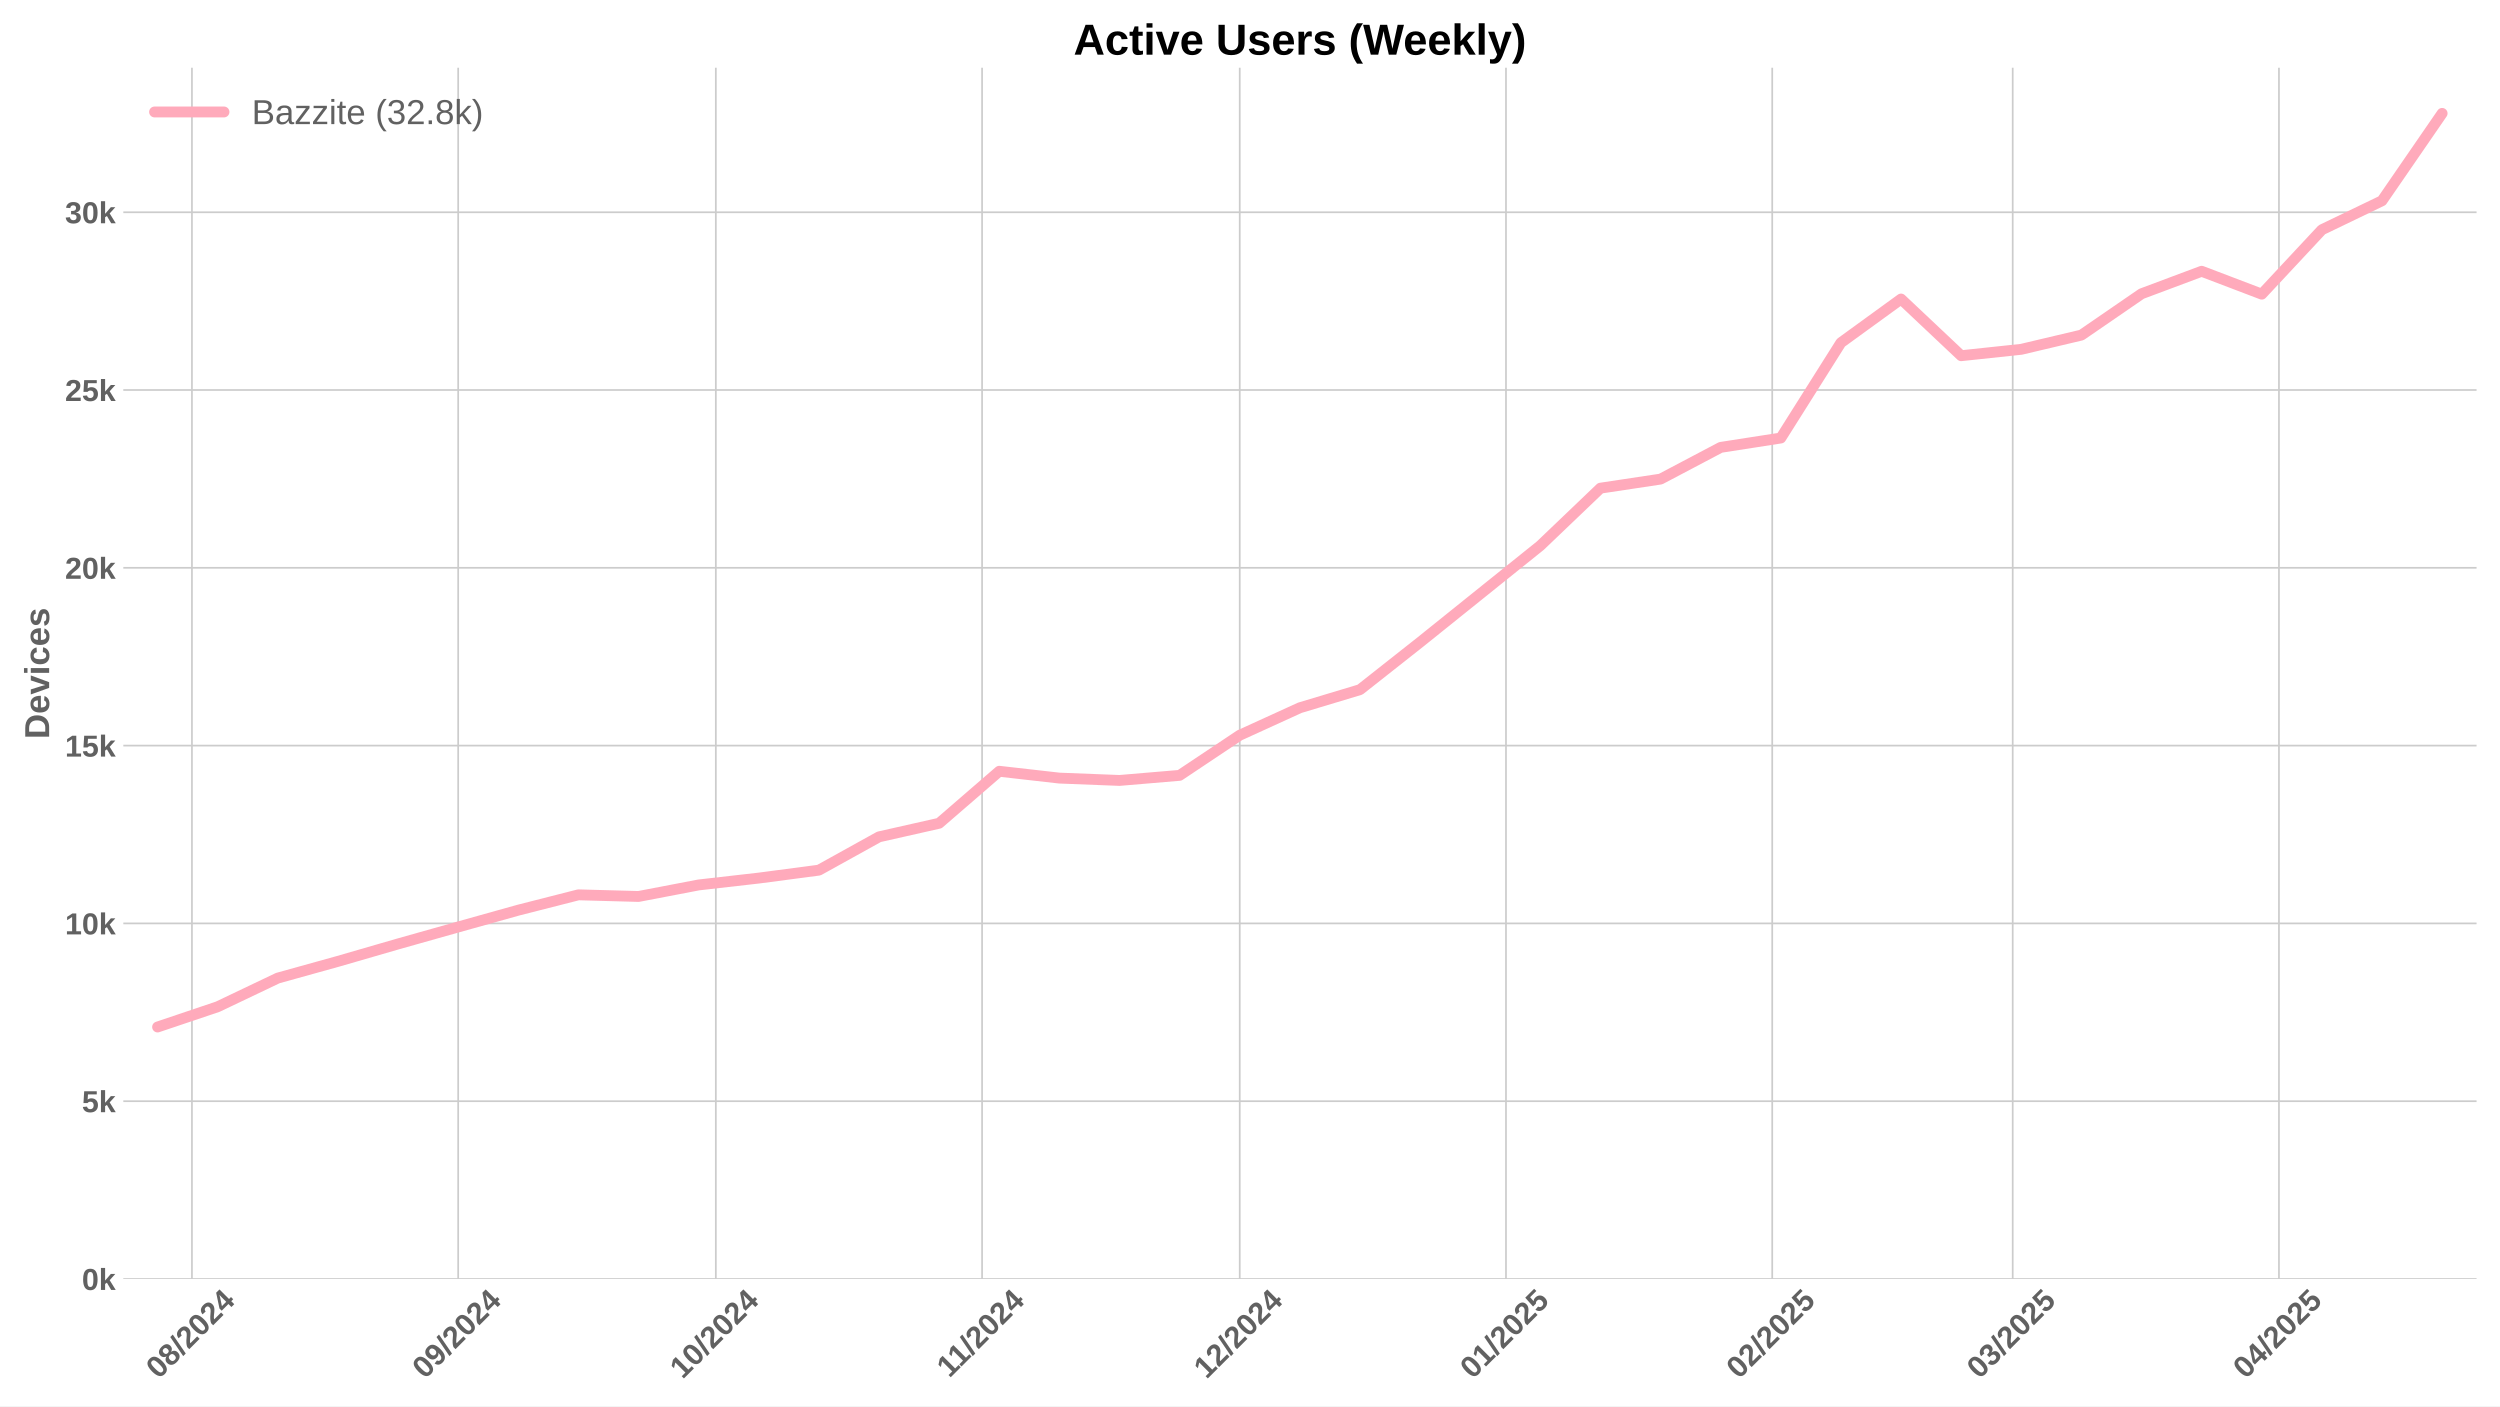
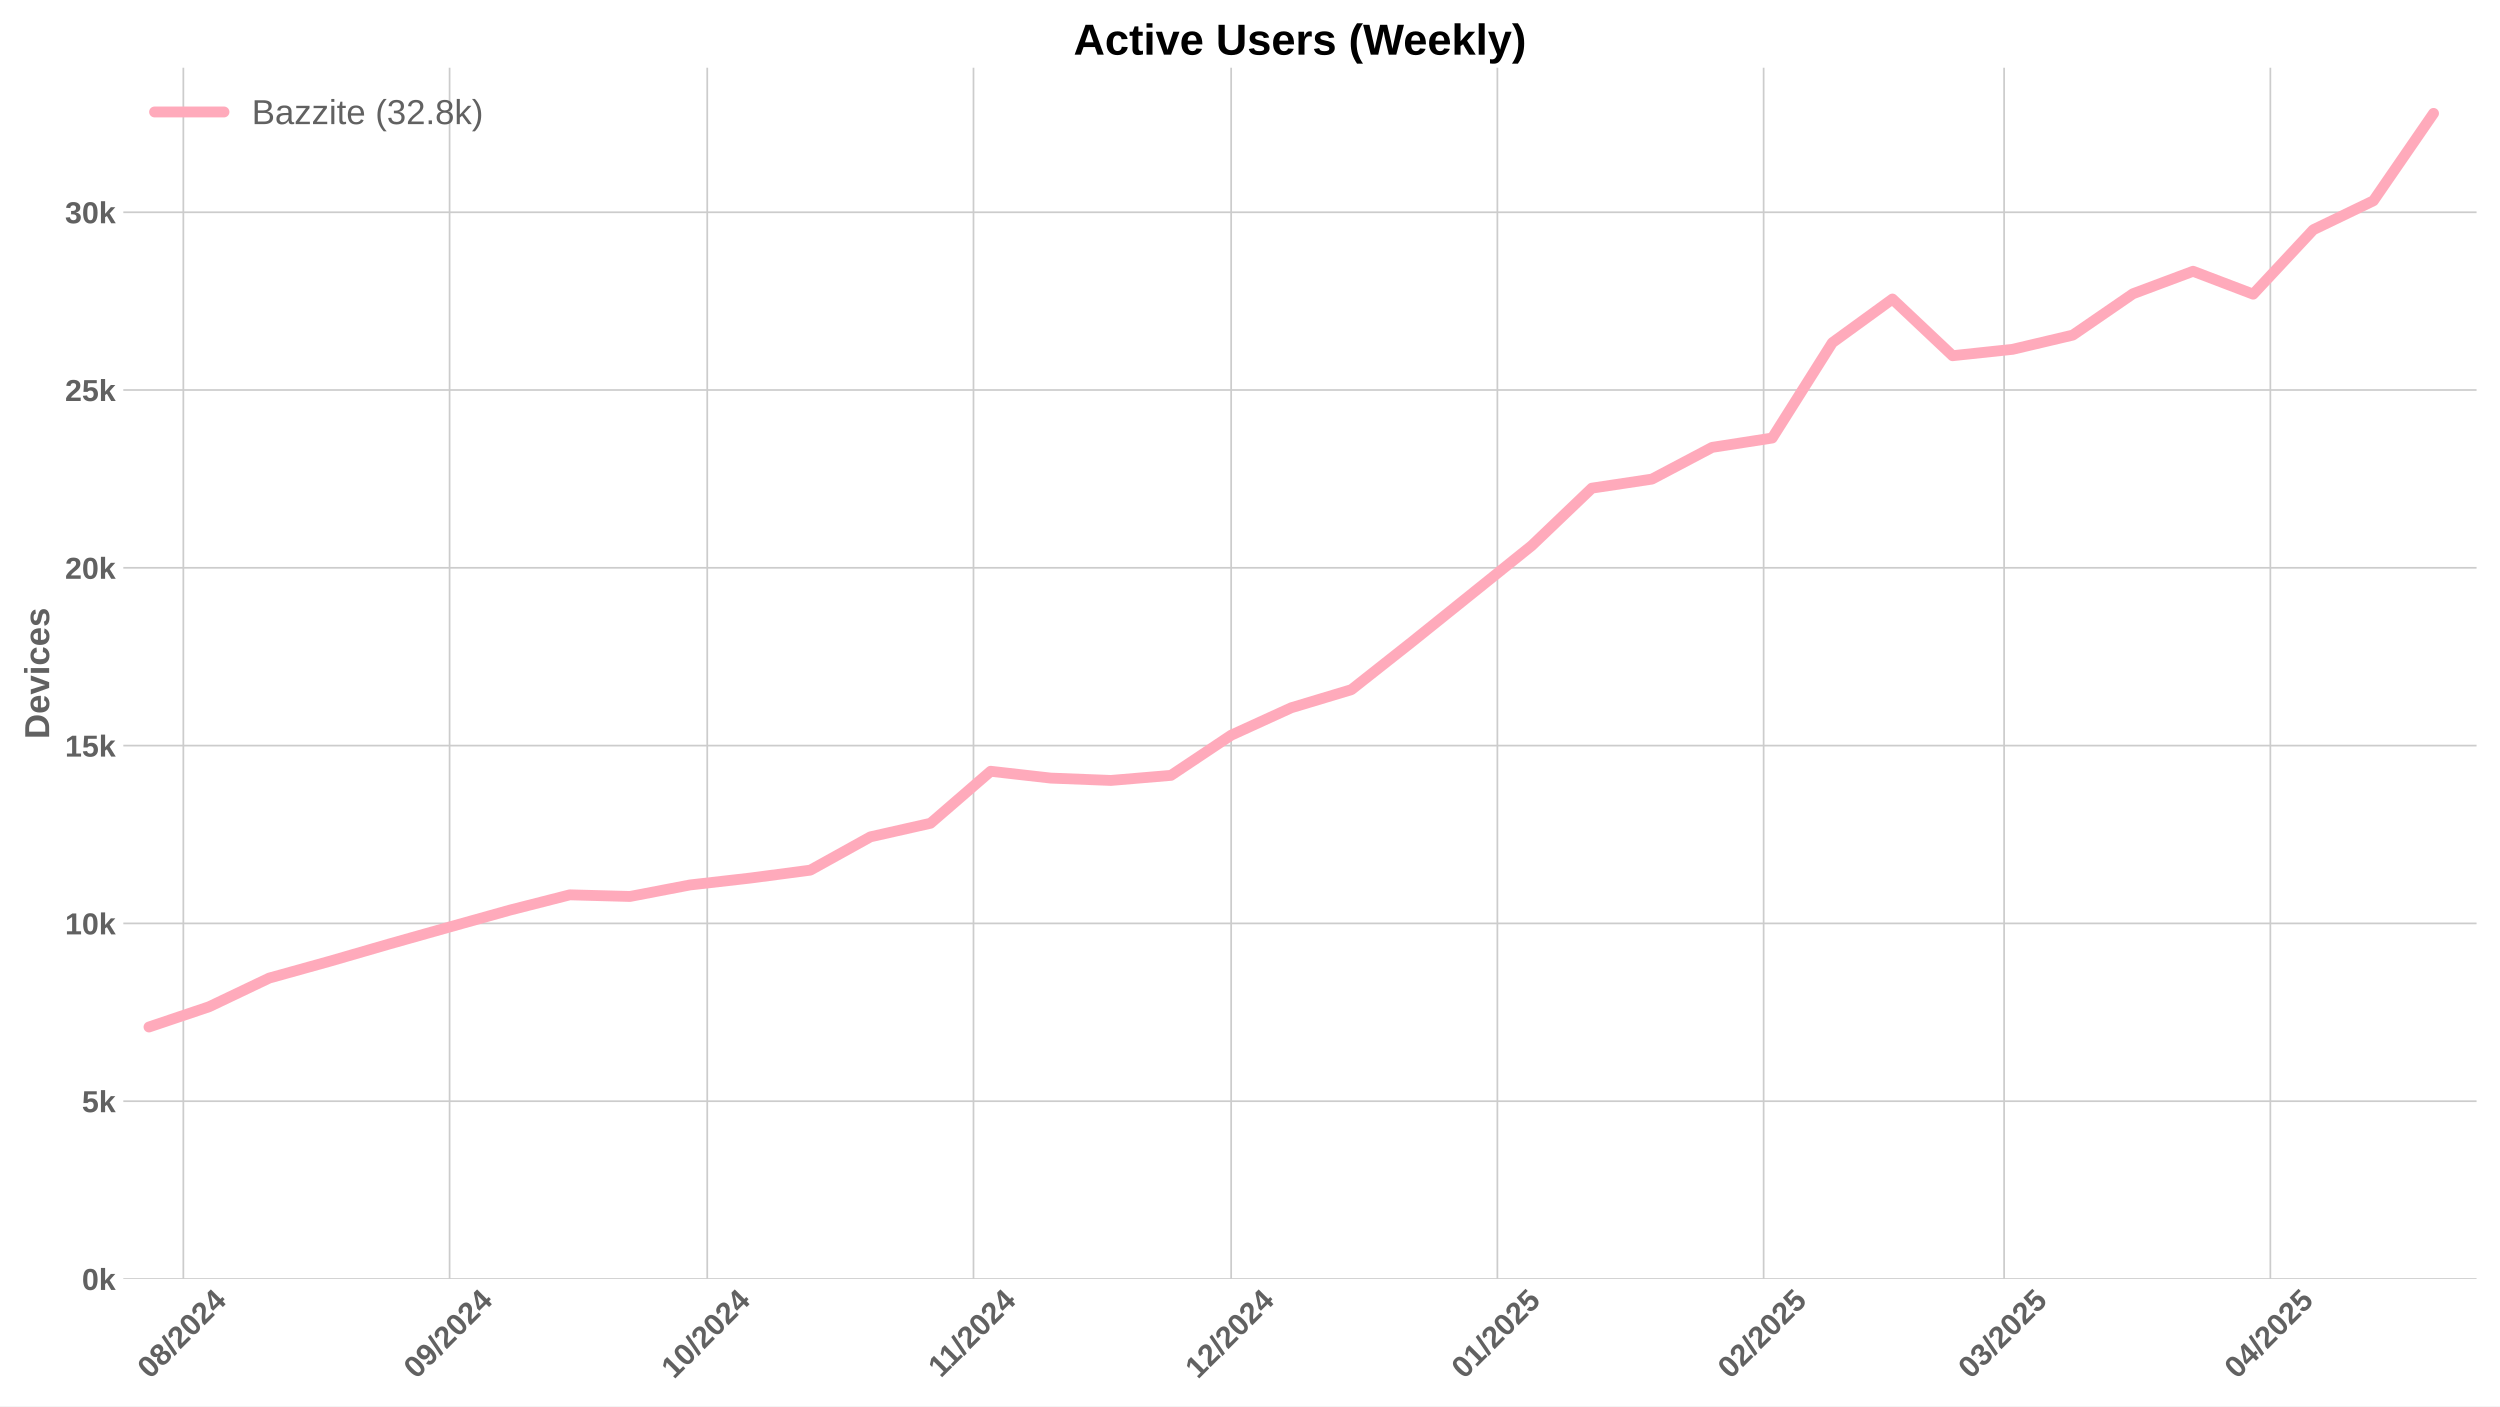
<svg xmlns="http://www.w3.org/2000/svg" xmlns:xlink="http://www.w3.org/1999/xlink" width="1152pt" height="648pt" viewBox="0 0 1152 648" version="1.1">
  <defs>
    <style type="text/css">*{stroke-linejoin: round; stroke-linecap: butt}</style>
  </defs>
  <g id="figure_1">
    <g id="patch_1">
      <path d="M 0 648  L 1152 648  L 1152 0  L 0 0  z " style="fill: #ffffff" />
    </g>
    <g id="axes_1">
      <g id="patch_2">
        <path d="M 56.82 589.343  L 1141.2 589.343  L 1141.2 31.2  L 56.82 31.2  z " style="fill: #ffffff" />
      </g>
      <g id="matplotlib.axis_1">
        <g id="xtick_1">
          <g id="line2d_1">
-             <path d="M 88.444 589.343  L 88.444 31.2  " clip-path="url(#p27d865742d)" style="fill: none; stroke: #cccccc; stroke-width: 0.8; stroke-linecap: round" />
+             <path d="M 84.485 589.343  L 84.485 31.2  " clip-path="url(#p0a88ee8f2f)" style="fill: none; stroke: #cccccc; stroke-width: 0.8; stroke-linecap: round" />
          </g>
          <g id="line2d_2" />
          <g id="text_1">
-             <g style="fill: #616161" transform="translate(73.11367 635.7977) rotate(-45) scale(0.14 -0.14)">
+             <g style="fill: #616161" transform="translate(69.15435 635.7977) rotate(-45) scale(0.14 -0.14)">
              <defs>
                <path id="LiberationSans-Bold-30" d="M 3297 2203  Q 3297 1088 2914 512  Q 2531 -63 1766 -63  Q 253 -63 253 2203  Q 253 2994 418 3494  Q 584 3994 915 4231  Q 1247 4469 1791 4469  Q 2572 4469 2934 3903  Q 3297 3338 3297 2203  z M 2416 2203  Q 2416 2813 2356 3150  Q 2297 3488 2165 3634  Q 2034 3781 1784 3781  Q 1519 3781 1383 3632  Q 1247 3484 1189 3148  Q 1131 2813 1131 2203  Q 1131 1600 1192 1261  Q 1253 922 1386 775  Q 1519 628 1772 628  Q 2022 628 2158 783  Q 2294 938 2355 1278  Q 2416 1619 2416 2203  z " transform="scale(0.015625)" />
                <path id="LiberationSans-Bold-38" d="M 3363 1241  Q 3363 622 2953 279  Q 2544 -63 1784 -63  Q 1031 -63 617 278  Q 203 619 203 1234  Q 203 1656 447 1945  Q 691 2234 1100 2303  L 1100 2316  Q 744 2394 525 2669  Q 306 2944 306 3303  Q 306 3844 689 4156  Q 1072 4469 1772 4469  Q 2488 4469 2870 4164  Q 3253 3859 3253 3297  Q 3253 2938 3036 2666  Q 2819 2394 2453 2322  L 2453 2309  Q 2878 2241 3120 1961  Q 3363 1681 3363 1241  z M 2350 3250  Q 2350 3563 2206 3708  Q 2063 3853 1772 3853  Q 1203 3853 1203 3250  Q 1203 2619 1778 2619  Q 2066 2619 2208 2766  Q 2350 2913 2350 3250  z M 2453 1313  Q 2453 2003 1766 2003  Q 1447 2003 1276 1822  Q 1106 1641 1106 1300  Q 1106 913 1275 734  Q 1444 556 1791 556  Q 2131 556 2292 734  Q 2453 913 2453 1313  z " transform="scale(0.015625)" />
                <path id="LiberationSans-Bold-2f" d="M 63 -128  L 972 4638  L 1716 4638  L 822 -128  L 63 -128  z " transform="scale(0.015625)" />
                <path id="LiberationSans-Bold-32" d="M 222 0  L 222 609  Q 394 988 711 1347  Q 1028 1706 1509 2097  Q 1972 2472 2158 2715  Q 2344 2959 2344 3194  Q 2344 3769 1766 3769  Q 1484 3769 1336 3617  Q 1188 3466 1144 3163  L 259 3213  Q 334 3825 717 4147  Q 1100 4469 1759 4469  Q 2472 4469 2853 4144  Q 3234 3819 3234 3231  Q 3234 2922 3112 2672  Q 2991 2422 2800 2211  Q 2609 2000 2376 1815  Q 2144 1631 1925 1456  Q 1706 1281 1526 1103  Q 1347 925 1259 722  L 3303 722  L 3303 0  L 222 0  z " transform="scale(0.015625)" />
                <path id="LiberationSans-Bold-34" d="M 2938 897  L 2938 0  L 2100 0  L 2100 897  L 97 897  L 97 1556  L 1956 4403  L 2938 4403  L 2938 1550  L 3525 1550  L 3525 897  L 2938 897  z M 2100 2991  Q 2100 3159 2111 3356  Q 2122 3553 2128 3609  Q 2047 3434 1834 3103  L 813 1550  L 2100 1550  L 2100 2991  z " transform="scale(0.015625)" />
              </defs>
              <use xlink:href="#LiberationSans-Bold-30" />
              <use xlink:href="#LiberationSans-Bold-38" transform="translate(55.61523 0)" />
              <use xlink:href="#LiberationSans-Bold-2f" transform="translate(111.2305 0)" />
              <use xlink:href="#LiberationSans-Bold-32" transform="translate(139.0137 0)" />
              <use xlink:href="#LiberationSans-Bold-30" transform="translate(194.6289 0)" />
              <use xlink:href="#LiberationSans-Bold-32" transform="translate(250.2441 0)" />
              <use xlink:href="#LiberationSans-Bold-34" transform="translate(305.8594 0)" />
            </g>
          </g>
        </g>
        <g id="xtick_2">
          <g id="line2d_3">
-             <path d="M 211.129 589.343  L 211.129 31.2  " clip-path="url(#p27d865742d)" style="fill: none; stroke: #cccccc; stroke-width: 0.8; stroke-linecap: round" />
+             <path d="M 207.17 589.343  L 207.17 31.2  " clip-path="url(#p0a88ee8f2f)" style="fill: none; stroke: #cccccc; stroke-width: 0.8; stroke-linecap: round" />
          </g>
          <g id="line2d_4" />
          <g id="text_2">
-             <g style="fill: #616161" transform="translate(195.799 635.7977) rotate(-45) scale(0.14 -0.14)">
+             <g style="fill: #616161" transform="translate(191.8397 635.7977) rotate(-45) scale(0.14 -0.14)">
              <defs>
                <path id="LiberationSans-Bold-39" d="M 3322 2272  Q 3322 1100 2894 518  Q 2466 -63 1678 -63  Q 1097 -63 767 185  Q 438 434 300 972  L 1125 1088  Q 1247 628 1688 628  Q 2056 628 2254 981  Q 2453 1334 2459 2028  Q 2341 1794 2070 1661  Q 1800 1528 1488 1528  Q 906 1528 564 1923  Q 222 2319 222 2994  Q 222 3688 623 4078  Q 1025 4469 1759 4469  Q 2550 4469 2936 3920  Q 3322 3372 3322 2272  z M 2394 2888  Q 2394 3297 2214 3539  Q 2034 3781 1738 3781  Q 1447 3781 1280 3570  Q 1113 3359 1113 2988  Q 1113 2622 1278 2401  Q 1444 2181 1741 2181  Q 2022 2181 2208 2373  Q 2394 2566 2394 2888  z " transform="scale(0.015625)" />
              </defs>
              <use xlink:href="#LiberationSans-Bold-30" />
              <use xlink:href="#LiberationSans-Bold-39" transform="translate(55.61523 0)" />
              <use xlink:href="#LiberationSans-Bold-2f" transform="translate(111.2305 0)" />
              <use xlink:href="#LiberationSans-Bold-32" transform="translate(139.0137 0)" />
              <use xlink:href="#LiberationSans-Bold-30" transform="translate(194.6289 0)" />
              <use xlink:href="#LiberationSans-Bold-32" transform="translate(250.2441 0)" />
              <use xlink:href="#LiberationSans-Bold-34" transform="translate(305.8594 0)" />
            </g>
          </g>
        </g>
        <g id="xtick_3">
          <g id="line2d_5">
-             <path d="M 329.857 589.343  L 329.857 31.2  " clip-path="url(#p27d865742d)" style="fill: none; stroke: #cccccc; stroke-width: 0.8; stroke-linecap: round" />
+             <path d="M 325.898 589.343  L 325.898 31.2  " clip-path="url(#p0a88ee8f2f)" style="fill: none; stroke: #cccccc; stroke-width: 0.8; stroke-linecap: round" />
          </g>
          <g id="line2d_6" />
          <g id="text_3">
-             <g style="fill: #616161" transform="translate(314.5267 635.7977) rotate(-45) scale(0.14 -0.14)">
+             <g style="fill: #616161" transform="translate(310.5674 635.7977) rotate(-45) scale(0.14 -0.14)">
              <defs>
                <path id="LiberationSans-Bold-31" d="M 403 0  L 403 653  L 1494 653  L 1494 3656  L 438 2997  L 438 3688  L 1541 4403  L 2372 4403  L 2372 653  L 3381 653  L 3381 0  L 403 0  z " transform="scale(0.015625)" />
              </defs>
              <use xlink:href="#LiberationSans-Bold-31" />
              <use xlink:href="#LiberationSans-Bold-30" transform="translate(55.61523 0)" />
              <use xlink:href="#LiberationSans-Bold-2f" transform="translate(111.2305 0)" />
              <use xlink:href="#LiberationSans-Bold-32" transform="translate(139.0137 0)" />
              <use xlink:href="#LiberationSans-Bold-30" transform="translate(194.6289 0)" />
              <use xlink:href="#LiberationSans-Bold-32" transform="translate(250.2441 0)" />
              <use xlink:href="#LiberationSans-Bold-34" transform="translate(305.8594 0)" />
            </g>
          </g>
        </g>
        <g id="xtick_4">
          <g id="line2d_7">
-             <path d="M 452.542 589.343  L 452.542 31.2  " clip-path="url(#p27d865742d)" style="fill: none; stroke: #cccccc; stroke-width: 0.8; stroke-linecap: round" />
+             <path d="M 448.583 589.343  L 448.583 31.2  " clip-path="url(#p0a88ee8f2f)" style="fill: none; stroke: #cccccc; stroke-width: 0.8; stroke-linecap: round" />
          </g>
          <g id="line2d_8" />
          <g id="text_4">
-             <g style="fill: #616161" transform="translate(437.4843 635.2532) rotate(-45) scale(0.14 -0.14)">
+             <g style="fill: #616161" transform="translate(433.525 635.2532) rotate(-45) scale(0.14 -0.14)">
              <use xlink:href="#LiberationSans-Bold-31" />
              <use xlink:href="#LiberationSans-Bold-31" transform="translate(50.11523 0)" />
              <use xlink:href="#LiberationSans-Bold-2f" transform="translate(105.7305 0)" />
              <use xlink:href="#LiberationSans-Bold-32" transform="translate(133.5137 0)" />
              <use xlink:href="#LiberationSans-Bold-30" transform="translate(189.1289 0)" />
              <use xlink:href="#LiberationSans-Bold-32" transform="translate(244.7441 0)" />
              <use xlink:href="#LiberationSans-Bold-34" transform="translate(300.3594 0)" />
            </g>
          </g>
        </g>
        <g id="xtick_5">
          <g id="line2d_9">
-             <path d="M 571.27 589.343  L 571.27 31.2  " clip-path="url(#p27d865742d)" style="fill: none; stroke: #cccccc; stroke-width: 0.8; stroke-linecap: round" />
+             <path d="M 567.311 589.343  L 567.311 31.2  " clip-path="url(#p0a88ee8f2f)" style="fill: none; stroke: #cccccc; stroke-width: 0.8; stroke-linecap: round" />
          </g>
          <g id="line2d_10" />
          <g id="text_5">
-             <g style="fill: #616161" transform="translate(555.9398 635.7977) rotate(-45) scale(0.14 -0.14)">
+             <g style="fill: #616161" transform="translate(551.9805 635.7977) rotate(-45) scale(0.14 -0.14)">
              <use xlink:href="#LiberationSans-Bold-31" />
              <use xlink:href="#LiberationSans-Bold-32" transform="translate(55.61523 0)" />
              <use xlink:href="#LiberationSans-Bold-2f" transform="translate(111.2305 0)" />
              <use xlink:href="#LiberationSans-Bold-32" transform="translate(139.0137 0)" />
              <use xlink:href="#LiberationSans-Bold-30" transform="translate(194.6289 0)" />
              <use xlink:href="#LiberationSans-Bold-32" transform="translate(250.2441 0)" />
              <use xlink:href="#LiberationSans-Bold-34" transform="translate(305.8594 0)" />
            </g>
          </g>
        </g>
        <g id="xtick_6">
          <g id="line2d_11">
-             <path d="M 693.955 589.343  L 693.955 31.2  " clip-path="url(#p27d865742d)" style="fill: none; stroke: #cccccc; stroke-width: 0.8; stroke-linecap: round" />
+             <path d="M 689.996 589.343  L 689.996 31.2  " clip-path="url(#p0a88ee8f2f)" style="fill: none; stroke: #cccccc; stroke-width: 0.8; stroke-linecap: round" />
          </g>
          <g id="line2d_12" />
          <g id="text_6">
-             <g style="fill: #616161" transform="translate(678.6251 635.7977) rotate(-45) scale(0.14 -0.14)">
+             <g style="fill: #616161" transform="translate(674.6658 635.7977) rotate(-45) scale(0.14 -0.14)">
              <defs>
                <path id="LiberationSans-Bold-35" d="M 3381 1466  Q 3381 766 2945 351  Q 2509 -63 1750 -63  Q 1088 -63 689 235  Q 291 534 197 1100  L 1075 1172  Q 1144 891 1319 762  Q 1494 634 1759 634  Q 2088 634 2283 843  Q 2478 1053 2478 1447  Q 2478 1794 2293 2001  Q 2109 2209 1778 2209  Q 1413 2209 1181 1925  L 325 1925  L 478 4403  L 3125 4403  L 3125 3750  L 1275 3750  L 1203 2638  Q 1522 2919 2000 2919  Q 2628 2919 3004 2528  Q 3381 2138 3381 1466  z " transform="scale(0.015625)" />
              </defs>
              <use xlink:href="#LiberationSans-Bold-30" />
              <use xlink:href="#LiberationSans-Bold-31" transform="translate(55.61523 0)" />
              <use xlink:href="#LiberationSans-Bold-2f" transform="translate(111.2305 0)" />
              <use xlink:href="#LiberationSans-Bold-32" transform="translate(139.0137 0)" />
              <use xlink:href="#LiberationSans-Bold-30" transform="translate(194.6289 0)" />
              <use xlink:href="#LiberationSans-Bold-32" transform="translate(250.2441 0)" />
              <use xlink:href="#LiberationSans-Bold-35" transform="translate(305.8594 0)" />
            </g>
          </g>
        </g>
        <g id="xtick_7">
          <g id="line2d_13">
-             <path d="M 816.641 589.343  L 816.641 31.2  " clip-path="url(#p27d865742d)" style="fill: none; stroke: #cccccc; stroke-width: 0.8; stroke-linecap: round" />
+             <path d="M 812.681 589.343  L 812.681 31.2  " clip-path="url(#p0a88ee8f2f)" style="fill: none; stroke: #cccccc; stroke-width: 0.8; stroke-linecap: round" />
          </g>
          <g id="line2d_14" />
          <g id="text_7">
-             <g style="fill: #616161" transform="translate(801.3105 635.7977) rotate(-45) scale(0.14 -0.14)">
+             <g style="fill: #616161" transform="translate(797.3511 635.7977) rotate(-45) scale(0.14 -0.14)">
              <use xlink:href="#LiberationSans-Bold-30" />
              <use xlink:href="#LiberationSans-Bold-32" transform="translate(55.61523 0)" />
              <use xlink:href="#LiberationSans-Bold-2f" transform="translate(111.2305 0)" />
              <use xlink:href="#LiberationSans-Bold-32" transform="translate(139.0137 0)" />
              <use xlink:href="#LiberationSans-Bold-30" transform="translate(194.6289 0)" />
              <use xlink:href="#LiberationSans-Bold-32" transform="translate(250.2441 0)" />
              <use xlink:href="#LiberationSans-Bold-35" transform="translate(305.8594 0)" />
            </g>
          </g>
        </g>
        <g id="xtick_8">
          <g id="line2d_15">
-             <path d="M 927.453 589.343  L 927.453 31.2  " clip-path="url(#p27d865742d)" style="fill: none; stroke: #cccccc; stroke-width: 0.8; stroke-linecap: round" />
+             <path d="M 923.494 589.343  L 923.494 31.2  " clip-path="url(#p0a88ee8f2f)" style="fill: none; stroke: #cccccc; stroke-width: 0.8; stroke-linecap: round" />
          </g>
          <g id="line2d_16" />
          <g id="text_8">
-             <g style="fill: #616161" transform="translate(912.123 635.7977) rotate(-45) scale(0.14 -0.14)">
+             <g style="fill: #616161" transform="translate(908.1637 635.7977) rotate(-45) scale(0.14 -0.14)">
              <defs>
                <path id="LiberationSans-Bold-33" d="M 3328 1222  Q 3328 603 2922 265  Q 2516 -72 1766 -72  Q 1056 -72 637 254  Q 219 581 147 1197  L 1041 1275  Q 1125 641 1763 641  Q 2078 641 2253 797  Q 2428 953 2428 1275  Q 2428 1569 2215 1725  Q 2003 1881 1584 1881  L 1278 1881  L 1278 2591  L 1566 2591  Q 1944 2591 2134 2745  Q 2325 2900 2325 3188  Q 2325 3459 2173 3614  Q 2022 3769 1731 3769  Q 1459 3769 1292 3619  Q 1125 3469 1100 3194  L 222 3256  Q 291 3825 694 4147  Q 1097 4469 1747 4469  Q 2438 4469 2827 4158  Q 3216 3847 3216 3297  Q 3216 2884 2973 2618  Q 2731 2353 2275 2266  L 2275 2253  Q 2781 2194 3054 1920  Q 3328 1647 3328 1222  z " transform="scale(0.015625)" />
              </defs>
              <use xlink:href="#LiberationSans-Bold-30" />
              <use xlink:href="#LiberationSans-Bold-33" transform="translate(55.61523 0)" />
              <use xlink:href="#LiberationSans-Bold-2f" transform="translate(111.2305 0)" />
              <use xlink:href="#LiberationSans-Bold-32" transform="translate(139.0137 0)" />
              <use xlink:href="#LiberationSans-Bold-30" transform="translate(194.6289 0)" />
              <use xlink:href="#LiberationSans-Bold-32" transform="translate(250.2441 0)" />
              <use xlink:href="#LiberationSans-Bold-35" transform="translate(305.8594 0)" />
            </g>
          </g>
        </g>
        <g id="xtick_9">
          <g id="line2d_17">
-             <path d="M 1050.139 589.343  L 1050.139 31.2  " clip-path="url(#p27d865742d)" style="fill: none; stroke: #cccccc; stroke-width: 0.8; stroke-linecap: round" />
+             <path d="M 1046.179 589.343  L 1046.179 31.2  " clip-path="url(#p0a88ee8f2f)" style="fill: none; stroke: #cccccc; stroke-width: 0.8; stroke-linecap: round" />
          </g>
          <g id="line2d_18" />
          <g id="text_9">
-             <g style="fill: #616161" transform="translate(1034.808 635.7977) rotate(-45) scale(0.14 -0.14)">
+             <g style="fill: #616161" transform="translate(1030.849 635.7977) rotate(-45) scale(0.14 -0.14)">
              <use xlink:href="#LiberationSans-Bold-30" />
              <use xlink:href="#LiberationSans-Bold-34" transform="translate(55.61523 0)" />
              <use xlink:href="#LiberationSans-Bold-2f" transform="translate(111.2305 0)" />
              <use xlink:href="#LiberationSans-Bold-32" transform="translate(139.0137 0)" />
              <use xlink:href="#LiberationSans-Bold-30" transform="translate(194.6289 0)" />
              <use xlink:href="#LiberationSans-Bold-32" transform="translate(250.2441 0)" />
              <use xlink:href="#LiberationSans-Bold-35" transform="translate(305.8594 0)" />
            </g>
          </g>
        </g>
      </g>
      <g id="matplotlib.axis_2">
        <g id="ytick_1">
          <g id="line2d_19">
-             <path d="M 56.82 589.343  L 1141.2 589.343  " clip-path="url(#p27d865742d)" style="fill: none; stroke: #cccccc; stroke-width: 0.8; stroke-linecap: round" />
+             <path d="M 56.82 589.343  L 1141.2 589.343  " clip-path="url(#p0a88ee8f2f)" style="fill: none; stroke: #cccccc; stroke-width: 0.8; stroke-linecap: round" />
          </g>
          <g id="line2d_20" />
          <g id="text_10">
            <g style="fill: #616161" transform="translate(37.74938 594.416) scale(0.14 -0.14)">
              <defs>
                <path id="LiberationSans-Bold-6b" d="M 2606 0  L 1703 1531  L 1325 1269  L 1325 0  L 447 0  L 447 4638  L 1325 4638  L 1325 1981  L 2531 3381  L 3475 3381  L 2288 2063  L 3566 0  L 2606 0  z " transform="scale(0.015625)" />
              </defs>
              <use xlink:href="#LiberationSans-Bold-30" />
              <use xlink:href="#LiberationSans-Bold-6b" transform="translate(55.61523 0)" />
            </g>
          </g>
        </g>
        <g id="ytick_2">
          <g id="line2d_21">
-             <path d="M 56.82 507.419  L 1141.2 507.419  " clip-path="url(#p27d865742d)" style="fill: none; stroke: #cccccc; stroke-width: 0.8; stroke-linecap: round" />
+             <path d="M 56.82 507.419  L 1141.2 507.419  " clip-path="url(#p0a88ee8f2f)" style="fill: none; stroke: #cccccc; stroke-width: 0.8; stroke-linecap: round" />
          </g>
          <g id="line2d_22" />
          <g id="text_11">
            <g style="fill: #616161" transform="translate(37.74938 512.492) scale(0.14 -0.14)">
              <use xlink:href="#LiberationSans-Bold-35" />
              <use xlink:href="#LiberationSans-Bold-6b" transform="translate(55.61523 0)" />
            </g>
          </g>
        </g>
        <g id="ytick_3">
          <g id="line2d_23">
-             <path d="M 56.82 425.495  L 1141.2 425.495  " clip-path="url(#p27d865742d)" style="fill: none; stroke: #cccccc; stroke-width: 0.8; stroke-linecap: round" />
+             <path d="M 56.82 425.495  L 1141.2 425.495  " clip-path="url(#p0a88ee8f2f)" style="fill: none; stroke: #cccccc; stroke-width: 0.8; stroke-linecap: round" />
          </g>
          <g id="line2d_24" />
          <g id="text_12">
            <g style="fill: #616161" transform="translate(29.96406 430.568) scale(0.14 -0.14)">
              <use xlink:href="#LiberationSans-Bold-31" />
              <use xlink:href="#LiberationSans-Bold-30" transform="translate(55.61523 0)" />
              <use xlink:href="#LiberationSans-Bold-6b" transform="translate(111.2305 0)" />
            </g>
          </g>
        </g>
        <g id="ytick_4">
          <g id="line2d_25">
-             <path d="M 56.82 343.571  L 1141.2 343.571  " clip-path="url(#p27d865742d)" style="fill: none; stroke: #cccccc; stroke-width: 0.8; stroke-linecap: round" />
+             <path d="M 56.82 343.571  L 1141.2 343.571  " clip-path="url(#p0a88ee8f2f)" style="fill: none; stroke: #cccccc; stroke-width: 0.8; stroke-linecap: round" />
          </g>
          <g id="line2d_26" />
          <g id="text_13">
            <g style="fill: #616161" transform="translate(29.96406 348.644) scale(0.14 -0.14)">
              <use xlink:href="#LiberationSans-Bold-31" />
              <use xlink:href="#LiberationSans-Bold-35" transform="translate(55.61523 0)" />
              <use xlink:href="#LiberationSans-Bold-6b" transform="translate(111.2305 0)" />
            </g>
          </g>
        </g>
        <g id="ytick_5">
          <g id="line2d_27">
-             <path d="M 56.82 261.647  L 1141.2 261.647  " clip-path="url(#p27d865742d)" style="fill: none; stroke: #cccccc; stroke-width: 0.8; stroke-linecap: round" />
+             <path d="M 56.82 261.647  L 1141.2 261.647  " clip-path="url(#p0a88ee8f2f)" style="fill: none; stroke: #cccccc; stroke-width: 0.8; stroke-linecap: round" />
          </g>
          <g id="line2d_28" />
          <g id="text_14">
            <g style="fill: #616161" transform="translate(29.96406 266.7201) scale(0.14 -0.14)">
              <use xlink:href="#LiberationSans-Bold-32" />
              <use xlink:href="#LiberationSans-Bold-30" transform="translate(55.61523 0)" />
              <use xlink:href="#LiberationSans-Bold-6b" transform="translate(111.2305 0)" />
            </g>
          </g>
        </g>
        <g id="ytick_6">
          <g id="line2d_29">
-             <path d="M 56.82 179.723  L 1141.2 179.723  " clip-path="url(#p27d865742d)" style="fill: none; stroke: #cccccc; stroke-width: 0.8; stroke-linecap: round" />
+             <path d="M 56.82 179.723  L 1141.2 179.723  " clip-path="url(#p0a88ee8f2f)" style="fill: none; stroke: #cccccc; stroke-width: 0.8; stroke-linecap: round" />
          </g>
          <g id="line2d_30" />
          <g id="text_15">
            <g style="fill: #616161" transform="translate(29.96406 184.7961) scale(0.14 -0.14)">
              <use xlink:href="#LiberationSans-Bold-32" />
              <use xlink:href="#LiberationSans-Bold-35" transform="translate(55.61523 0)" />
              <use xlink:href="#LiberationSans-Bold-6b" transform="translate(111.2305 0)" />
            </g>
          </g>
        </g>
        <g id="ytick_7">
          <g id="line2d_31">
-             <path d="M 56.82 97.799  L 1141.2 97.799  " clip-path="url(#p27d865742d)" style="fill: none; stroke: #cccccc; stroke-width: 0.8; stroke-linecap: round" />
+             <path d="M 56.82 97.799  L 1141.2 97.799  " clip-path="url(#p0a88ee8f2f)" style="fill: none; stroke: #cccccc; stroke-width: 0.8; stroke-linecap: round" />
          </g>
          <g id="line2d_32" />
          <g id="text_16">
            <g style="fill: #616161" transform="translate(29.96406 102.8721) scale(0.14 -0.14)">
              <use xlink:href="#LiberationSans-Bold-33" />
              <use xlink:href="#LiberationSans-Bold-30" transform="translate(55.61523 0)" />
              <use xlink:href="#LiberationSans-Bold-6b" transform="translate(111.2305 0)" />
            </g>
          </g>
        </g>
        <g id="text_17">
          <g style="fill: #616161" transform="translate(22.64406 340.5153) rotate(-90) scale(0.16 -0.16)">
            <defs>
              <path id="LiberationSans-Bold-44" d="M 4353 2234  Q 4353 1553 4086 1045  Q 3819 538 3330 269  Q 2841 0 2209 0  L 428 0  L 428 4403  L 2022 4403  Q 3134 4403 3743 3842  Q 4353 3281 4353 2234  z M 3425 2234  Q 3425 2944 3056 3317  Q 2688 3691 2003 3691  L 1350 3691  L 1350 713  L 2131 713  Q 2725 713 3075 1122  Q 3425 1531 3425 2234  z " transform="scale(0.015625)" />
              <path id="LiberationSans-Bold-65" d="M 1831 -63  Q 1069 -63 659 389  Q 250 841 250 1706  Q 250 2544 665 2994  Q 1081 3444 1844 3444  Q 2572 3444 2956 2961  Q 3341 2478 3341 1547  L 3341 1522  L 1172 1522  Q 1172 1028 1355 776  Q 1538 525 1875 525  Q 2341 525 2463 928  L 3291 856  Q 2931 -63 1831 -63  z M 1831 2891  Q 1522 2891 1355 2675  Q 1188 2459 1178 2072  L 2491 2072  Q 2466 2481 2294 2686  Q 2122 2891 1831 2891  z " transform="scale(0.015625)" />
              <path id="LiberationSans-Bold-76" d="M 2284 0  L 1234 0  L 25 3381  L 953 3381  L 1544 1491  Q 1591 1334 1766 709  Q 1797 838 1894 1159  Q 1991 1481 2613 3381  L 3531 3381  L 2284 0  z " transform="scale(0.015625)" />
              <path id="LiberationSans-Bold-69" d="M 447 3991  L 447 4638  L 1325 4638  L 1325 3991  L 447 3991  z M 447 0  L 447 3381  L 1325 3381  L 1325 0  L 447 0  z " transform="scale(0.015625)" />
              <path id="LiberationSans-Bold-63" d="M 1856 -63  Q 1088 -63 669 395  Q 250 853 250 1672  Q 250 2509 672 2976  Q 1094 3444 1869 3444  Q 2466 3444 2856 3144  Q 3247 2844 3347 2316  L 2463 2272  Q 2425 2531 2275 2686  Q 2125 2841 1850 2841  Q 1172 2841 1172 1706  Q 1172 538 1863 538  Q 2113 538 2281 695  Q 2450 853 2491 1166  L 3372 1125  Q 3325 778 3123 506  Q 2922 234 2594 85  Q 2266 -63 1856 -63  z " transform="scale(0.015625)" />
              <path id="LiberationSans-Bold-73" d="M 3297 988  Q 3297 497 2895 217  Q 2494 -63 1784 -63  Q 1088 -63 717 157  Q 347 378 225 844  L 997 959  Q 1063 719 1223 619  Q 1384 519 1784 519  Q 2153 519 2322 612  Q 2491 706 2491 906  Q 2491 1069 2355 1164  Q 2219 1259 1894 1325  Q 1150 1472 890 1598  Q 631 1725 495 1926  Q 359 2128 359 2422  Q 359 2906 732 3176  Q 1106 3447 1791 3447  Q 2394 3447 2761 3212  Q 3128 2978 3219 2534  L 2441 2453  Q 2403 2659 2256 2761  Q 2109 2863 1791 2863  Q 1478 2863 1322 2783  Q 1166 2703 1166 2516  Q 1166 2369 1286 2283  Q 1406 2197 1691 2141  Q 2088 2059 2395 1973  Q 2703 1888 2889 1769  Q 3075 1650 3186 1464  Q 3297 1278 3297 988  z " transform="scale(0.015625)" />
            </defs>
            <use xlink:href="#LiberationSans-Bold-44" />
            <use xlink:href="#LiberationSans-Bold-65" transform="translate(72.2168 0)" />
            <use xlink:href="#LiberationSans-Bold-76" transform="translate(127.832 0)" />
            <use xlink:href="#LiberationSans-Bold-69" transform="translate(183.4473 0)" />
            <use xlink:href="#LiberationSans-Bold-63" transform="translate(211.2305 0)" />
            <use xlink:href="#LiberationSans-Bold-65" transform="translate(266.8457 0)" />
            <use xlink:href="#LiberationSans-Bold-73" transform="translate(322.4609 0)" />
          </g>
        </g>
      </g>
      <g id="line2d_33">
-         <path d="M 72.614 473.241  L 100.317 463.901  L 128.02 450.695  L 155.723 442.994  L 183.426 434.966  L 211.129 427.15  L 238.832 419.4  L 266.536 412.338  L 294.239 413.092  L 321.942 407.783  L 349.645 404.621  L 377.348 400.967  L 405.051 385.615  L 432.754 379.356  L 460.458 355.401  L 488.161 358.547  L 515.864 359.628  L 543.567 357.285  L 571.27 338.787  L 598.973 326.138  L 626.676 317.798  L 654.38 295.941  L 709.786 251.423  L 737.489 224.945  L 765.192 220.767  L 792.895 206.152  L 820.598 201.843  L 848.301 157.915  L 876.005 137.795  L 903.708 163.912  L 931.411 160.963  L 959.114 154.409  L 986.817 135.37  L 1014.52 124.998  L 1042.223 135.55  L 1069.927 105.861  L 1097.63 92.507  L 1125.333 52.25  " clip-path="url(#p27d865742d)" style="fill: none; stroke: #ffaabb; stroke-width: 5; stroke-linecap: round" />
+         <path d="M 68.654 473.241  L 96.357 463.901  L 124.061 450.695  L 151.764 442.994  L 179.467 434.966  L 207.17 427.15  L 234.873 419.4  L 262.576 412.338  L 290.279 413.092  L 317.983 407.783  L 345.686 404.621  L 373.389 400.967  L 401.092 385.615  L 428.795 379.356  L 456.498 355.401  L 484.201 358.547  L 511.905 359.628  L 539.608 357.285  L 567.311 338.787  L 595.014 326.138  L 622.717 317.798  L 650.42 295.941  L 705.826 251.423  L 733.53 224.945  L 761.233 220.767  L 788.936 206.152  L 816.639 201.843  L 844.342 157.915  L 872.045 137.795  L 899.748 163.912  L 927.452 160.963  L 955.155 154.409  L 982.858 135.37  L 1010.561 124.998  L 1038.264 135.55  L 1065.967 105.861  L 1093.67 92.507  L 1121.374 52.25  " clip-path="url(#p0a88ee8f2f)" style="fill: none; stroke: #ffaabb; stroke-width: 5; stroke-linecap: round" />
      </g>
      <g id="patch_3">
        <path d="M 56.82 589.343  L 56.82 31.2  " style="fill: none" />
      </g>
      <g id="patch_4">
        <path d="M 1141.2 589.343  L 1141.2 31.2  " style="fill: none" />
      </g>
      <g id="patch_5">
        <path d="M 56.82 589.343  L 1141.2 589.343  " style="fill: none" />
      </g>
      <g id="patch_6">
        <path d="M 56.82 31.2  L 1141.2 31.2  " style="fill: none" />
      </g>
      <g id="text_18">
        <g transform="translate(494.6991 25.2) scale(0.2 -0.2)">
          <defs>
            <path id="LiberationSans-Bold-41" d="M 3541 0  L 3150 1125  L 1472 1125  L 1081 0  L 159 0  L 1766 4403  L 2853 4403  L 4453 0  L 3541 0  z M 2309 3725  L 2291 3656  Q 2259 3544 2215 3400  Q 2172 3256 1678 1819  L 2944 1819  L 2509 3084  L 2375 3509  L 2309 3725  z " transform="scale(0.015625)" />
            <path id="LiberationSans-Bold-74" d="M 1313 -56  Q 925 -56 715 155  Q 506 366 506 794  L 506 2788  L 78 2788  L 78 3381  L 550 3381  L 825 4175  L 1375 4175  L 1375 3381  L 2016 3381  L 2016 2788  L 1375 2788  L 1375 1031  Q 1375 784 1469 667  Q 1563 550 1759 550  Q 1863 550 2053 594  L 2053 50  Q 1728 -56 1313 -56  z " transform="scale(0.015625)" />
            <path id="LiberationSans-Bold-20" transform="scale(0.015625)" />
            <path id="LiberationSans-Bold-55" d="M 2259 -63  Q 1350 -63 867 381  Q 384 825 384 1650  L 384 4403  L 1306 4403  L 1306 1722  Q 1306 1200 1554 929  Q 1803 659 2284 659  Q 2778 659 3043 942  Q 3309 1225 3309 1753  L 3309 4403  L 4231 4403  L 4231 1697  Q 4231 859 3714 398  Q 3197 -63 2259 -63  z " transform="scale(0.015625)" />
            <path id="LiberationSans-Bold-72" d="M 447 0  L 447 2588  Q 447 2866 439 3052  Q 431 3238 422 3381  L 1259 3381  Q 1269 3325 1284 3039  Q 1300 2753 1300 2659  L 1313 2659  Q 1441 3016 1541 3161  Q 1641 3306 1778 3376  Q 1916 3447 2122 3447  Q 2291 3447 2394 3400  L 2394 2666  Q 2181 2713 2019 2713  Q 1691 2713 1508 2447  Q 1325 2181 1325 1659  L 1325 0  L 447 0  z " transform="scale(0.015625)" />
            <path id="LiberationSans-Bold-28" d="M 1247 -1328  Q 756 -622 537 81  Q 319 784 319 1659  Q 319 2531 537 3232  Q 756 3934 1247 4638  L 2125 4638  Q 1631 3925 1407 3219  Q 1184 2513 1184 1656  Q 1184 803 1406 101  Q 1628 -600 2125 -1328  L 1247 -1328  z " transform="scale(0.015625)" />
            <path id="LiberationSans-Bold-57" d="M 4897 0  L 3803 0  L 3206 2547  Q 3097 2997 3022 3488  Q 2947 3078 2900 2864  Q 2853 2650 2234 0  L 1141 0  L 6 4403  L 941 4403  L 1578 1559  L 1722 872  Q 1809 1306 1892 1701  Q 1975 2097 2516 4403  L 3547 4403  L 4103 2059  Q 4169 1797 4325 872  L 4403 1234  L 4569 1953  L 5100 4403  L 6034 4403  L 4897 0  z " transform="scale(0.015625)" />
            <path id="LiberationSans-Bold-6c" d="M 447 0  L 447 4638  L 1325 4638  L 1325 0  L 447 0  z " transform="scale(0.015625)" />
            <path id="LiberationSans-Bold-79" d="M 884 -1328  Q 569 -1328 331 -1288  L 331 -663  Q 497 -688 634 -688  Q 822 -688 945 -628  Q 1069 -569 1167 -431  Q 1266 -294 1388 34  L 50 3381  L 978 3381  L 1509 1797  Q 1634 1456 1825 753  L 1903 1050  L 2106 1784  L 2606 3381  L 3525 3381  L 2188 -178  Q 1919 -828 1630 -1078  Q 1341 -1328 884 -1328  z " transform="scale(0.015625)" />
            <path id="LiberationSans-Bold-29" d="M 6 -1328  Q 506 -597 726 101  Q 947 800 947 1656  Q 947 2516 722 3223  Q 497 3931 6 4638  L 884 4638  Q 1378 3928 1595 3225  Q 1813 2522 1813 1659  Q 1813 791 1595 87  Q 1378 -616 884 -1328  L 6 -1328  z " transform="scale(0.015625)" />
          </defs>
          <use xlink:href="#LiberationSans-Bold-41" />
          <use xlink:href="#LiberationSans-Bold-63" transform="translate(72.2168 0)" />
          <use xlink:href="#LiberationSans-Bold-74" transform="translate(127.832 0)" />
          <use xlink:href="#LiberationSans-Bold-69" transform="translate(161.1328 0)" />
          <use xlink:href="#LiberationSans-Bold-76" transform="translate(188.916 0)" />
          <use xlink:href="#LiberationSans-Bold-65" transform="translate(244.5312 0)" />
          <use xlink:href="#LiberationSans-Bold-20" transform="translate(300.1465 0)" />
          <use xlink:href="#LiberationSans-Bold-55" transform="translate(327.9297 0)" />
          <use xlink:href="#LiberationSans-Bold-73" transform="translate(400.1465 0)" />
          <use xlink:href="#LiberationSans-Bold-65" transform="translate(455.7617 0)" />
          <use xlink:href="#LiberationSans-Bold-72" transform="translate(511.377 0)" />
          <use xlink:href="#LiberationSans-Bold-73" transform="translate(550.293 0)" />
          <use xlink:href="#LiberationSans-Bold-20" transform="translate(605.9082 0)" />
          <use xlink:href="#LiberationSans-Bold-28" transform="translate(633.6914 0)" />
          <use xlink:href="#LiberationSans-Bold-57" transform="translate(666.9922 0)" />
          <use xlink:href="#LiberationSans-Bold-65" transform="translate(759.627 0)" />
          <use xlink:href="#LiberationSans-Bold-65" transform="translate(815.2422 0)" />
          <use xlink:href="#LiberationSans-Bold-6b" transform="translate(870.8574 0)" />
          <use xlink:href="#LiberationSans-Bold-6c" transform="translate(926.4727 0)" />
          <use xlink:href="#LiberationSans-Bold-79" transform="translate(954.2559 0)" />
          <use xlink:href="#LiberationSans-Bold-29" transform="translate(1009.871 0)" />
        </g>
      </g>
      <g id="legend_1">
        <g id="line2d_34">
          <path d="M 71.22 51.595  L 87.22 51.595  L 103.22 51.595  " style="fill: none; stroke: #ffaabb; stroke-width: 5; stroke-linecap: round" />
        </g>
        <g id="text_19">
          <g style="fill: #616161" transform="translate(116.02 57.195) scale(0.16 -0.16)">
            <defs>
              <path id="LiberationSans-42" d="M 3931 1241  Q 3931 653 3503 326  Q 3075 0 2313 0  L 525 0  L 525 4403  L 2125 4403  Q 3675 4403 3675 3334  Q 3675 2944 3456 2678  Q 3238 2413 2838 2322  Q 3363 2259 3647 1970  Q 3931 1681 3931 1241  z M 3075 3263  Q 3075 3619 2831 3772  Q 2588 3925 2125 3925  L 1122 3925  L 1122 2531  L 2125 2531  Q 2603 2531 2839 2711  Q 3075 2891 3075 3263  z M 3328 1288  Q 3328 2066 2234 2066  L 1122 2066  L 1122 478  L 2281 478  Q 2828 478 3078 681  Q 3328 884 3328 1288  z " transform="scale(0.015625)" />
              <path id="LiberationSans-61" d="M 1294 -63  Q 784 -63 528 206  Q 272 475 272 944  Q 272 1469 617 1750  Q 963 2031 1731 2050  L 2491 2063  L 2491 2247  Q 2491 2659 2316 2837  Q 2141 3016 1766 3016  Q 1388 3016 1216 2887  Q 1044 2759 1009 2478  L 422 2531  Q 566 3444 1778 3444  Q 2416 3444 2737 3151  Q 3059 2859 3059 2306  L 3059 850  Q 3059 600 3125 473  Q 3191 347 3375 347  Q 3456 347 3559 369  L 3559 19  Q 3347 -31 3125 -31  Q 2813 -31 2670 133  Q 2528 297 2509 647  L 2491 647  Q 2275 259 1989 98  Q 1703 -63 1294 -63  z M 1422 359  Q 1731 359 1972 500  Q 2213 641 2352 886  Q 2491 1131 2491 1391  L 2491 1669  L 1875 1656  Q 1478 1650 1273 1575  Q 1069 1500 959 1344  Q 850 1188 850 934  Q 850 659 998 509  Q 1147 359 1422 359  z " transform="scale(0.015625)" />
              <path id="LiberationSans-7a" d="M 259 0  L 259 428  L 2150 2947  L 366 2947  L 366 3381  L 2816 3381  L 2816 2953  L 922 434  L 2881 434  L 2881 0  L 259 0  z " transform="scale(0.015625)" />
              <path id="LiberationSans-69" d="M 428 4100  L 428 4638  L 991 4638  L 991 4100  L 428 4100  z M 428 0  L 428 3381  L 991 3381  L 991 0  L 428 0  z " transform="scale(0.015625)" />
              <path id="LiberationSans-74" d="M 1731 25  Q 1453 -50 1163 -50  Q 488 -50 488 716  L 488 2972  L 97 2972  L 97 3381  L 509 3381  L 675 4138  L 1050 4138  L 1050 3381  L 1675 3381  L 1675 2972  L 1050 2972  L 1050 838  Q 1050 594 1129 495  Q 1209 397 1406 397  Q 1519 397 1731 441  L 1731 25  z " transform="scale(0.015625)" />
              <path id="LiberationSans-65" d="M 863 1572  Q 863 991 1103 675  Q 1344 359 1806 359  Q 2172 359 2392 506  Q 2613 653 2691 878  L 3184 738  Q 2881 -63 1806 -63  Q 1056 -63 664 384  Q 272 831 272 1713  Q 272 2550 664 2997  Q 1056 3444 1784 3444  Q 3275 3444 3275 1647  L 3275 1572  L 863 1572  z M 2694 2003  Q 2647 2538 2422 2783  Q 2197 3028 1775 3028  Q 1366 3028 1127 2754  Q 888 2481 869 2003  L 2694 2003  z " transform="scale(0.015625)" />
              <path id="LiberationSans-20" transform="scale(0.015625)" />
              <path id="LiberationSans-28" d="M 397 1663  Q 397 2566 680 3284  Q 963 4003 1550 4638  L 2094 4638  Q 1509 3988 1236 3256  Q 963 2525 963 1656  Q 963 791 1233 62  Q 1503 -666 2094 -1325  L 1550 -1325  Q 959 -688 678 32  Q 397 753 397 1650  L 397 1663  z " transform="scale(0.015625)" />
              <path id="LiberationSans-33" d="M 3278 1216  Q 3278 606 2890 271  Q 2503 -63 1784 -63  Q 1116 -63 717 239  Q 319 541 244 1131  L 825 1184  Q 938 403 1784 403  Q 2209 403 2451 612  Q 2694 822 2694 1234  Q 2694 1594 2417 1795  Q 2141 1997 1619 1997  L 1300 1997  L 1300 2484  L 1606 2484  Q 2069 2484 2323 2686  Q 2578 2888 2578 3244  Q 2578 3597 2370 3801  Q 2163 4006 1753 4006  Q 1381 4006 1151 3815  Q 922 3625 884 3278  L 319 3322  Q 381 3863 767 4166  Q 1153 4469 1759 4469  Q 2422 4469 2789 4161  Q 3156 3853 3156 3303  Q 3156 2881 2920 2617  Q 2684 2353 2234 2259  L 2234 2247  Q 2728 2194 3003 1916  Q 3278 1638 3278 1216  z " transform="scale(0.015625)" />
              <path id="LiberationSans-32" d="M 322 0  L 322 397  Q 481 763 711 1042  Q 941 1322 1194 1548  Q 1447 1775 1695 1969  Q 1944 2163 2144 2356  Q 2344 2550 2467 2762  Q 2591 2975 2591 3244  Q 2591 3606 2378 3806  Q 2166 4006 1788 4006  Q 1428 4006 1195 3811  Q 963 3616 922 3263  L 347 3316  Q 409 3844 795 4156  Q 1181 4469 1788 4469  Q 2453 4469 2811 4155  Q 3169 3841 3169 3263  Q 3169 3006 3051 2753  Q 2934 2500 2703 2247  Q 2472 1994 1819 1463  Q 1459 1169 1246 933  Q 1034 697 941 478  L 3238 478  L 3238 0  L 322 0  z " transform="scale(0.015625)" />
              <path id="LiberationSans-2e" d="M 584 0  L 584 684  L 1194 684  L 1194 0  L 584 0  z " transform="scale(0.015625)" />
              <path id="LiberationSans-38" d="M 3281 1228  Q 3281 619 2893 278  Q 2506 -63 1781 -63  Q 1075 -63 676 271  Q 278 606 278 1222  Q 278 1653 525 1947  Q 772 2241 1156 2303  L 1156 2316  Q 797 2400 589 2681  Q 381 2963 381 3341  Q 381 3844 757 4156  Q 1134 4469 1769 4469  Q 2419 4469 2795 4162  Q 3172 3856 3172 3334  Q 3172 2956 2962 2675  Q 2753 2394 2391 2322  L 2391 2309  Q 2813 2241 3047 1952  Q 3281 1663 3281 1228  z M 2588 3303  Q 2588 4050 1769 4050  Q 1372 4050 1164 3862  Q 956 3675 956 3303  Q 956 2925 1170 2726  Q 1384 2528 1775 2528  Q 2172 2528 2380 2711  Q 2588 2894 2588 3303  z M 2697 1281  Q 2697 1691 2453 1898  Q 2209 2106 1769 2106  Q 1341 2106 1100 1882  Q 859 1659 859 1269  Q 859 359 1788 359  Q 2247 359 2472 579  Q 2697 800 2697 1281  z " transform="scale(0.015625)" />
              <path id="LiberationSans-6b" d="M 2550 0  L 1406 1544  L 994 1203  L 994 0  L 431 0  L 431 4638  L 994 4638  L 994 1741  L 2478 3381  L 3138 3381  L 1766 1928  L 3209 0  L 2550 0  z " transform="scale(0.015625)" />
              <path id="LiberationSans-29" d="M 1734 1650  Q 1734 747 1451 28  Q 1169 -691 581 -1325  L 38 -1325  Q 625 -669 897 57  Q 1169 784 1169 1656  Q 1169 2528 895 3256  Q 622 3984 38 4638  L 581 4638  Q 1172 4000 1453 3279  Q 1734 2559 1734 1663  L 1734 1650  z " transform="scale(0.015625)" />
            </defs>
            <use xlink:href="#LiberationSans-42" />
            <use xlink:href="#LiberationSans-61" transform="translate(66.69922 0)" />
            <use xlink:href="#LiberationSans-7a" transform="translate(122.3145 0)" />
            <use xlink:href="#LiberationSans-7a" transform="translate(172.3145 0)" />
            <use xlink:href="#LiberationSans-69" transform="translate(222.3145 0)" />
            <use xlink:href="#LiberationSans-74" transform="translate(244.5312 0)" />
            <use xlink:href="#LiberationSans-65" transform="translate(272.3145 0)" />
            <use xlink:href="#LiberationSans-20" transform="translate(327.9297 0)" />
            <use xlink:href="#LiberationSans-28" transform="translate(355.7129 0)" />
            <use xlink:href="#LiberationSans-33" transform="translate(389.0137 0)" />
            <use xlink:href="#LiberationSans-32" transform="translate(444.6289 0)" />
            <use xlink:href="#LiberationSans-2e" transform="translate(500.2441 0)" />
            <use xlink:href="#LiberationSans-38" transform="translate(528.0273 0)" />
            <use xlink:href="#LiberationSans-6b" transform="translate(583.6426 0)" />
            <use xlink:href="#LiberationSans-29" transform="translate(633.6426 0)" />
          </g>
        </g>
      </g>
    </g>
  </g>
  <defs>
-     <clipPath id="p27d865742d">
+     <clipPath id="p0a88ee8f2f">
      <rect x="56.82" y="31.2" width="1084.38" height="558.143" />
    </clipPath>
  </defs>
</svg>
